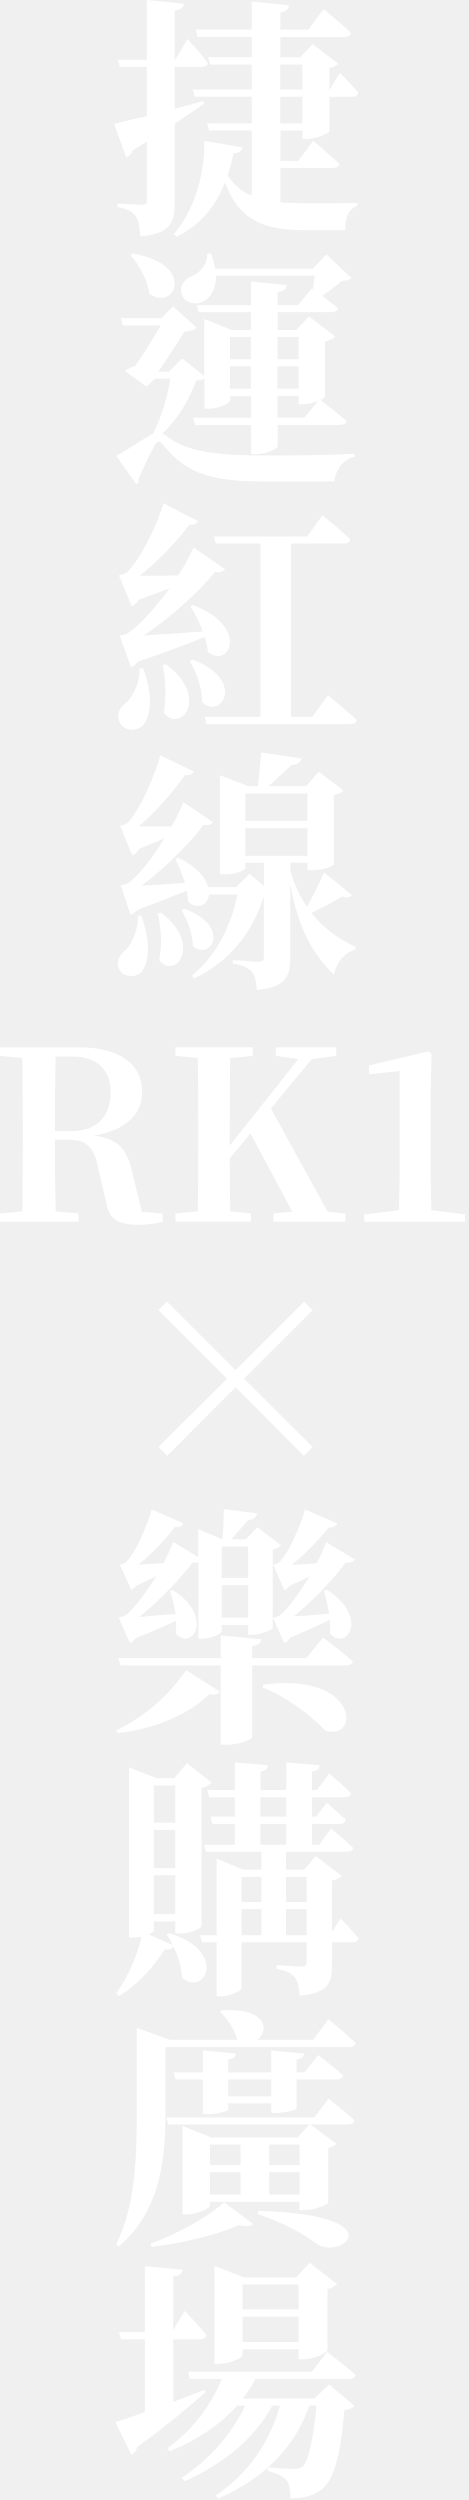
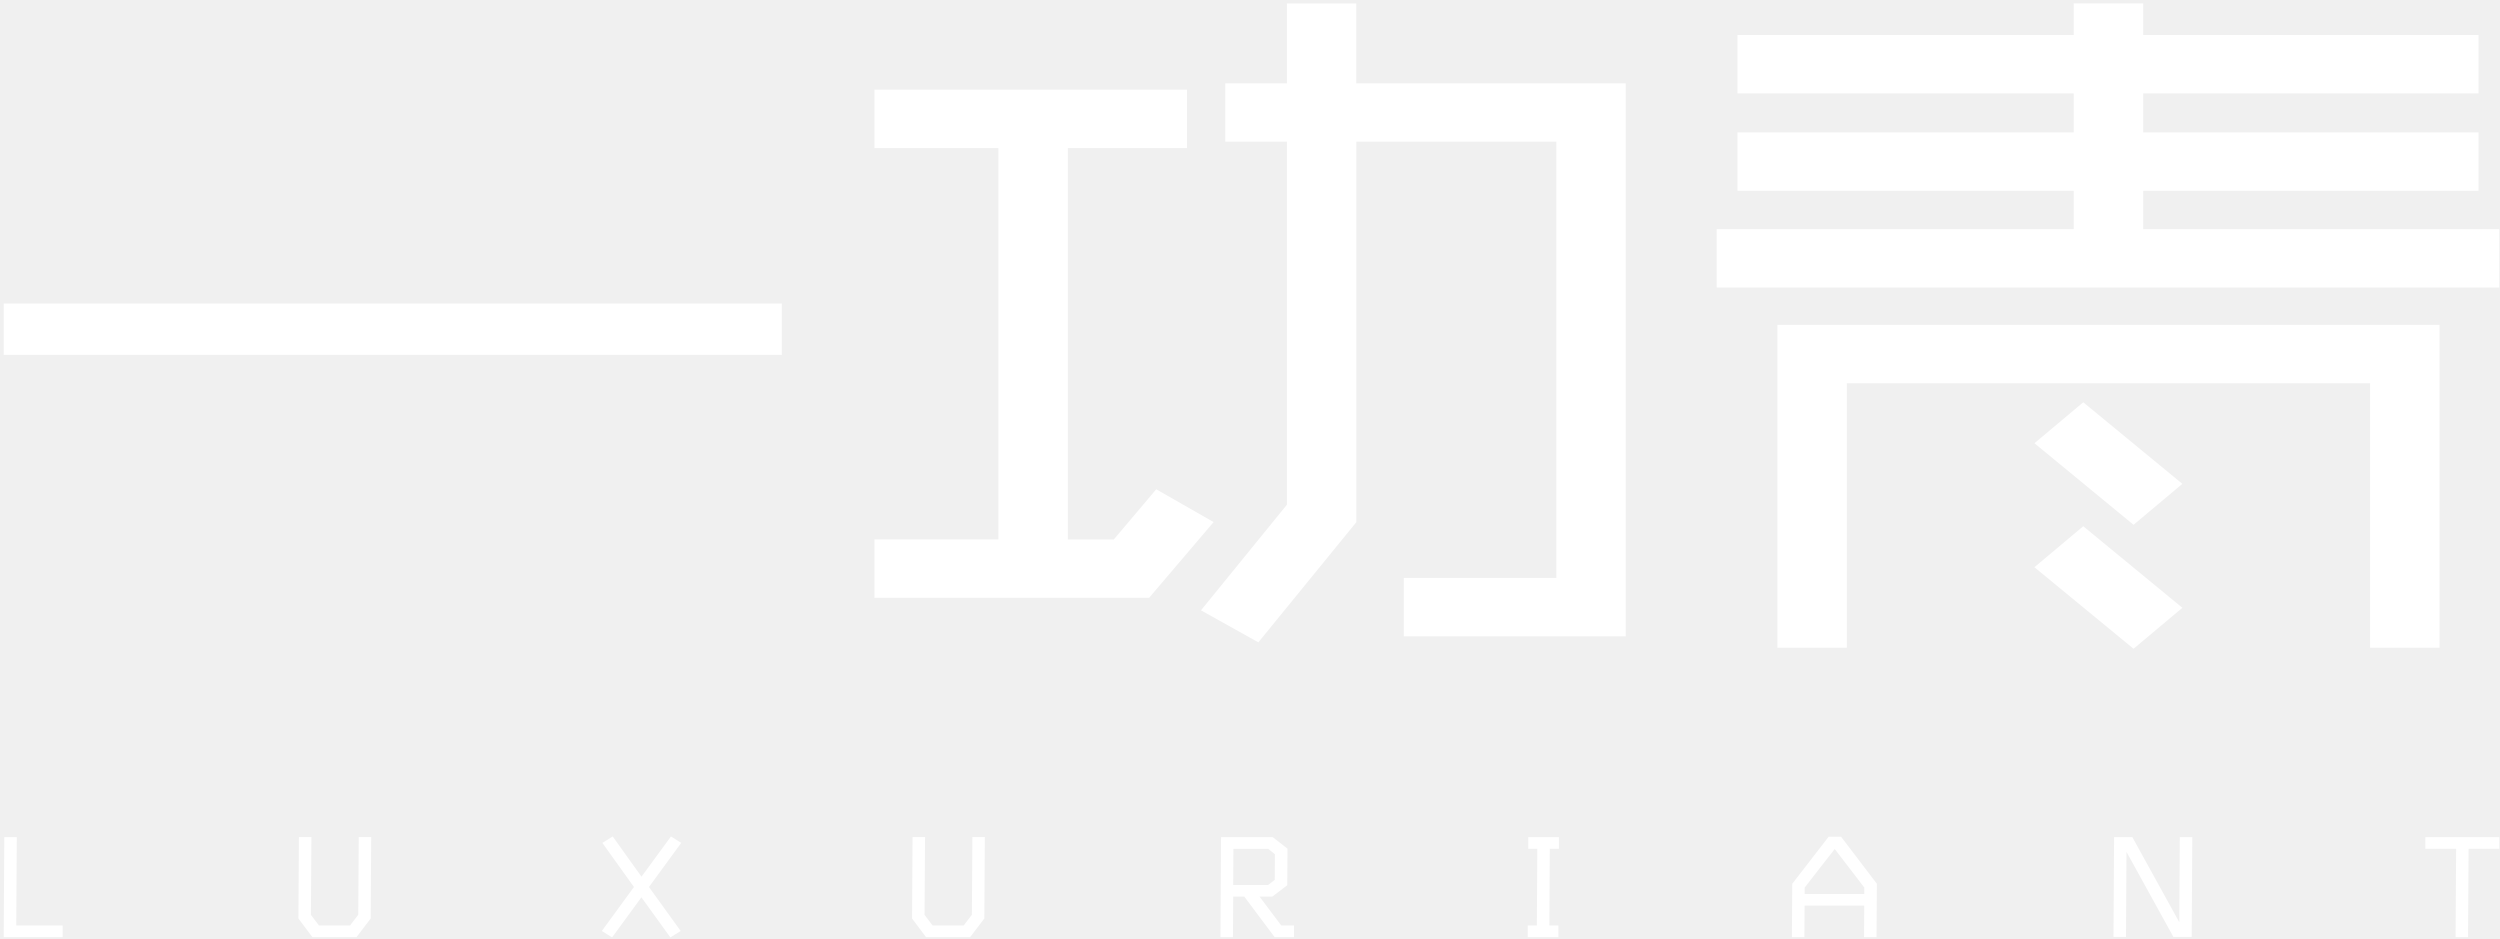
- <svg xmlns="http://www.w3.org/2000/svg" width="129" height="689" viewBox="0 0 129 689" fill="none">
-   <g style="mix-blend-mode:screen">
-     <path d="M48.16 55.81C48.16 61.35 47.12 64.33 38.67 65.16C38.53 62.67 38.25 60.8 37.42 59.62C36.45 58.37 35.2 57.54 32.36 57.06V56.09C32.36 56.09 37.9 56.44 39.08 56.44C40.12 56.44 40.46 56.16 40.46 55.26V39.06C39.21 39.82 37.9 40.65 36.51 41.48C36.3 42.38 35.61 43.07 34.78 43.35L31.46 34.14C33.33 33.72 36.51 32.96 40.46 31.99V18.42H33.05L32.5 16.48H40.46V0L50.71 1.04C50.57 2.01 49.88 2.7 48.15 2.98V16.48H48.29L51.68 10.73C51.68 10.73 55.42 14.82 57.29 17.31C57.15 18.07 56.46 18.42 55.56 18.42H48.15V29.98C50.71 29.29 53.34 28.6 55.97 27.83L56.18 28.59C54.1 30.11 51.4 31.91 48.15 34.13V55.8L48.16 55.81ZM77.24 55.74C79.46 55.95 81.88 56.02 84.58 56.02C87.7 56.02 94.9 56.02 98.5 55.95V56.78C96.15 57.33 95.04 60.17 95.11 63.43H84.17C72.61 63.43 65.89 60.73 62.01 50.27C59.17 57.47 54.81 62.18 48.72 65.23L47.89 64.54C53.15 58.24 56.27 49.65 56.34 38.85L66.87 40.65C66.66 41.55 65.9 42.17 64.31 42.31C63.89 44.46 63.34 46.46 62.72 48.33C64.45 51.03 66.6 52.76 69.37 53.94V35.94H57.67L57.05 34H69.38V26.66H53.66L53.11 24.65H69.38V17.79H57.95L57.33 15.78H69.38V10.17H54.49L53.94 8.16H69.38V0.42L79.7 1.46C79.56 2.43 79.08 3.12 77.28 3.4V8.18H84.97L89.19 2.5C89.19 2.5 93.9 6.38 96.74 9.08C96.53 9.84 95.77 10.19 94.8 10.19H77.28V15.8H82.68L86.14 12.2L93.2 17.53C92.78 18.01 91.88 18.57 90.78 18.78V24.67H90.85L93.69 20.1C93.69 20.1 97.01 23.35 98.75 25.57C98.61 26.33 97.92 26.68 97.02 26.68H90.79V36.24C90.72 36.72 87.12 38.32 84.63 38.32H83.38V35.97H77.29V44.35H82.21L86.3 38.81C86.3 38.81 90.87 42.62 93.57 45.18C93.36 45.94 92.6 46.29 91.63 46.29H77.3V55.78L77.24 55.74ZM77.24 24.65H83.33V17.79H77.24V24.65ZM77.24 34H83.33V26.66H77.24V34Z" fill="white" />
-     <path d="M56.26 104.35C55.78 104.7 55.15 104.77 54.04 104.83C52.38 109.75 49.19 115.29 44.76 119.51C45.11 119.65 45.45 119.86 45.87 120.13C51.34 124.56 59.65 125.6 74.81 125.53C82.91 125.53 89.56 125.46 97.73 125.05V125.88C94.48 126.57 92.54 129.48 92.12 132.67H72.04C57.08 132.67 50.92 129.9 44.97 122.63C44 121.38 43.24 121.52 42.62 122.77C41.44 124.85 39.64 128.59 38.12 132.12C38.33 132.74 38.05 133.16 37.57 133.51L32.03 125.62C35.28 123.96 39.99 120.57 42.21 119.53C44.43 115.1 46.23 109.28 46.92 104.37H42.77L40.35 106.52L34.4 102.23C35.09 101.75 36.2 101.19 37.24 100.85C39.46 97.73 42.36 93.09 44.3 89.7H33.91L33.29 87.69H44.51L47.7 84.44L54.21 90.33C53.59 90.95 52.34 91.3 50.82 91.44C48.95 94.42 45.9 99.13 43.62 102.45H46.53L50.2 98.78L56.29 103.63V87.91L63.84 90.96H69.17V86.04H54.77L54.22 84.1H69.18V77.59L79.08 78.56C78.87 79.53 78.32 80.22 76.52 80.5V84.1H82.13L85.94 79.46L86.29 79.74C86.43 78.49 86.57 77.18 86.71 76H59.57C59.57 79.67 57.98 82.23 55.83 83.2C53.61 84.17 50.71 83.41 50.01 80.91C49.46 78.56 50.98 76.82 53.13 75.99C55.21 75.09 57.35 72.6 57.08 69.9H58.12C58.74 71.35 59.09 72.74 59.3 74.05H86.17L89.98 70.1L96.84 76.61C96.29 77.16 95.59 77.3 94.21 77.44C92.83 78.69 90.75 80.21 88.81 81.53C90.19 82.57 91.86 83.88 93.17 84.92C92.96 85.68 92.27 86.03 91.3 86.03H76.55V90.95H81.67L85.13 87.21L92.4 92.75C91.92 93.23 90.95 93.86 89.56 94.13V109.36C89.56 109.57 89.01 109.91 88.31 110.26C89.28 111.02 93.09 113.86 95.51 116.01C95.37 116.77 94.61 117.12 93.57 117.12H76.54V122.94C76.54 123.63 73.36 125.16 70.59 125.16H69.21V117.13H53.77L53.22 115.12H69.22V109.17H63.47V110.35C63.47 111.11 60.35 112.64 57.38 112.64H56.34V104.4L56.26 104.35ZM36.59 69.87C54.52 72.99 47.88 86.07 41.16 80.95C40.74 77.28 38.32 72.99 35.97 70.29L36.59 69.87ZM63.39 92.86V99.02H69.14V92.86H63.39ZM69.14 107.12V100.96H63.39V107.12H69.14ZM76.48 92.86V99.02H82.3V92.86H76.48ZM82.29 100.96H76.47V107.12H82.29V100.96ZM87.63 110.52C86.38 111 84.79 111.42 83.48 111.42H82.3V109.14H76.48V115.09H83.89L87.63 110.52Z" fill="white" />
-     <path d="M39.43 184.2C42.2 191.47 41.65 196.94 39.57 199.71C38.05 201.65 34.24 201.65 32.99 199.16C31.95 197.01 32.99 194.94 34.93 193.55C36.66 191.89 38.81 187.66 38.39 184.2H39.43ZM32.99 175.2C32.99 175.2 34.79 174.85 35.55 174.3C38.94 171.88 43.17 167.1 46.77 162.11C44.28 163.08 41.3 164.19 38.25 165.3C37.7 166.2 37 166.82 36.31 167.1L32.78 158.58C32.78 158.58 34.3 158.23 34.93 157.82C38.6 154.36 43.59 144.18 45.04 138.71L54.53 143.63C54.25 144.25 53.49 144.74 52.18 144.6C48.99 148.96 43.45 154.85 38.47 158.66C41.45 158.73 45.19 158.66 49.13 158.59C50.93 155.82 52.38 153.05 53.35 150.9L62.01 156.86C61.59 157.41 60.63 157.9 59.24 157.62C55.09 162.88 46.98 170.22 39.64 175.14C44 174.86 49.89 174.52 55.91 174.03C54.94 171.47 53.69 168.98 52.45 167.11L53.21 166.76C69.07 172.92 63.04 184.55 57.3 179.64C57.16 178.32 56.82 176.94 56.4 175.55C52.18 177.28 45.53 179.84 37.98 182.34C37.43 183.1 36.8 183.59 36.11 183.86L32.99 175.2ZM45.73 183.09C57.85 192.02 49.88 202.41 45.11 196.38C45.94 192.09 45.59 186.96 44.9 183.29L45.73 183.08V183.09ZM53.14 181.84C67.75 187.24 61.17 198.53 55.7 193.54C55.77 189.73 54.11 185.16 52.31 182.18L53.14 181.83V181.84ZM90.4 191.61C90.4 191.61 95.39 195.69 98.36 198.47C98.15 199.23 97.39 199.58 96.35 199.58H56.95L56.4 197.57H71.77V149.79H59.51L58.96 147.85H84.65L88.87 142.03C88.87 142.03 93.79 145.98 96.56 148.68C96.42 149.44 95.73 149.79 94.69 149.79H80.22V197.57H86.04L90.4 191.62V191.61Z" fill="white" />
-     <path d="M38.95 252.41C41.58 259.54 41.17 264.87 39.16 267.64C37.78 269.51 34.17 269.58 32.93 267.22C31.82 265.14 32.86 263.07 34.73 261.75C36.32 260.09 38.33 255.86 37.92 252.4H38.96L38.95 252.41ZM96.97 246.73C96.56 247.21 95.59 247.63 94.27 247.08C92.4 248.26 88.94 250.13 85.82 251.58C89.35 256.15 93.85 259.06 98.08 261L97.87 261.76C95.03 262.45 92.88 265.08 91.98 268.61C85.96 262.65 82.22 255.73 80 243.75V264.04C80 268.89 78.82 272.14 70.72 272.83C70.65 270.68 70.37 268.95 69.47 267.91C68.57 266.87 67.25 266.04 64.14 265.56V264.59C64.14 264.59 70.09 265.07 71.41 265.07C72.45 265.07 72.73 264.59 72.73 263.82V247.27H72.59C69.89 256.2 63.93 264.65 53.48 269.71L52.93 268.81C59.78 263.27 63.73 254.89 65.46 246.51H57.7L57.63 246.23C57.49 249.28 54.51 251.01 51.88 248.52C51.81 247.55 51.67 246.51 51.47 245.47C47.94 246.92 43.09 248.86 37.9 250.73C37.35 251.42 36.65 251.91 35.96 252.11L33.26 244.01C33.26 244.01 34.92 243.66 35.61 243.18C38.66 240.76 42.33 235.98 45.3 231.06C43.22 231.96 40.87 232.93 38.38 233.9C37.83 234.87 37.13 235.49 36.44 235.77L33.12 227.6C33.12 227.6 34.57 227.25 35.13 226.84C38.52 223.31 42.89 213.48 44.13 208.14L53.41 212.64C53.13 213.26 52.3 213.75 50.92 213.61C47.94 218.04 42.82 223.86 38.25 227.74C40.88 227.81 44 227.81 47.32 227.74C48.7 225.25 49.81 222.96 50.57 221.09L58.74 226.63C58.39 227.18 57.42 227.67 56.11 227.32C52.44 232.31 45.38 239.37 39.01 244.08C42.33 243.94 46.56 243.66 50.99 243.32C50.23 240.9 49.26 238.61 48.29 236.74L49.12 236.39C54.31 238.88 56.74 241.93 57.36 244.49H65.12L68.79 240.82L72.74 244.21V237.77H67.62V239.22C67.62 239.7 65.47 240.95 61.87 240.95H60.62V213.67L68.38 216.65H71.08C71.43 214.02 71.77 210 71.98 207.37L83.06 209.03C82.85 210.14 81.95 210.69 80.36 210.83C78.77 212.42 76 214.85 73.99 216.65H84.45L87.84 212.7L94.63 217.82C94.15 218.44 93.45 218.86 92 219.14V238.11C92 238.53 89.65 239.84 85.98 239.84H84.73V237.76H80.02V239.91C81.13 243.86 82.72 247.18 84.59 249.95C86.39 246.76 88.4 242.68 89.3 240.46L96.99 246.69L96.97 246.73ZM44.42 251.57C55.91 260.23 48.3 270.27 43.87 264.59C44.77 260.37 44.35 255.38 43.45 251.78L44.42 251.57ZM50.79 250.47C64.02 255.25 57.99 265.15 53.14 260.72C53.14 257.4 51.62 253.38 50.02 250.82L50.78 250.47H50.79ZM67.62 218.68V226.23H84.72V218.68H67.62ZM84.72 235.86V228.24H67.62V235.86H84.72Z" fill="white" />
-     <path d="M46.08 401.22L43.66 398.8L62.56 379.97L43.66 361.07L46.01 358.72L64.91 377.62L83.81 358.72L86.16 361.07L67.26 379.97L86.16 398.8L83.74 401.22L64.91 382.32L46.08 401.22Z" fill="white" />
-     <path d="M32.09 476.84C38.88 473.72 46.42 467.63 51.27 460.29L60.55 466.18C60.07 466.94 59.23 467.22 57.64 466.94C51.06 473.45 40.61 476.77 32.37 477.67L32.09 476.84ZM89.01 451.29C89.01 451.29 94.2 455.17 97.25 457.87C97.11 458.63 96.35 458.98 95.38 458.98H69.48V478.78C69.48 479.4 65.74 480.86 62.35 480.86H60.83V458.98H33.2L32.58 456.97H60.83V450.74L72.05 451.78C71.91 452.68 71.36 453.37 69.49 453.65V456.97H84.45L89.02 451.29H89.01ZM32.72 445.82C32.72 445.82 34.11 445.47 34.73 445.13C37.29 442.91 40.41 438.76 43.04 434.4C41.31 435.23 39.37 436.2 37.43 437.1C37.08 437.58 36.6 437.93 36.18 438.14L33.06 431.28C33.06 431.28 34.24 430.93 34.72 430.59C37.42 427.89 40.81 420.06 41.78 415.98L50.57 419.86C50.29 420.48 49.46 420.97 48.22 420.83C45.73 424.15 41.78 428.31 38.11 431.22C40.12 431.08 42.54 430.94 45.03 430.8C46.21 428.65 47.11 426.58 47.73 424.98L54.65 429.14V421.45L61.3 424.22C61.51 421.87 61.65 418.33 61.72 415.91L70.86 417.09C70.65 418.2 69.82 418.82 68.37 418.96C67.12 420.41 65.25 422.56 63.73 424.22H67.75L70.94 420.9L77.45 425.89C77.1 426.31 76.27 426.79 75.17 427.07V448.67C75.1 449.16 71.78 450.54 69.49 450.54H68.38V447.84H61.11V449.57C61.11 450.19 58.34 451.65 55.64 451.65H54.67V430.53C54.25 430.67 53.7 430.74 53.08 430.6C49.76 435.1 43.87 441.26 38.33 445.63C41.1 445.42 44.63 445.08 48.37 444.8C48.02 442.45 47.47 440.23 46.78 438.43L47.61 438.22C59.31 445.7 52.8 455.25 48.44 450.2C48.58 449.09 48.58 447.91 48.51 446.74C45.6 448.06 41.52 449.86 37.29 451.52C36.81 452.21 36.32 452.63 35.84 452.91L32.72 445.85V445.82ZM61.11 426.22V434.88H68.38V426.22H61.11ZM68.38 445.82V436.89H61.11V445.82H68.38ZM72.6 464.3C98.77 460.7 99.4 479.95 89.7 476.97C85.82 472.95 79.38 467.83 72.39 465.06L72.6 464.3ZM97.81 429.75C97.46 430.37 96.63 430.86 95.25 430.65C92 435.15 86.25 441.17 80.99 445.47C83.69 445.33 87.08 445.05 90.68 444.71C90.33 442.42 89.78 440.14 89.23 438.41L90.06 438.13C102.04 445.82 95.32 455.23 90.96 450.18C91.03 449 91.03 447.69 90.89 446.44C88.05 447.76 84.1 449.63 79.95 451.36C79.47 452.12 78.91 452.61 78.36 452.88L75.24 445.89C75.24 445.89 76.63 445.54 77.18 445.13C79.74 442.91 82.72 438.76 85.28 434.47C83.55 435.3 81.61 436.27 79.74 437.1C79.32 437.72 78.84 438.07 78.36 438.28L75.31 431.22C75.31 431.22 76.42 430.94 76.97 430.6C79.6 427.9 83.06 420.07 84.03 415.99L92.96 419.87C92.68 420.49 91.92 421.05 90.54 420.98C88.05 424.23 84.03 428.39 80.36 431.3C82.3 431.16 84.72 431.02 87.28 430.88C88.39 428.73 89.29 426.66 89.91 425.06L97.8 429.77L97.81 429.75Z" fill="white" />
-     <path d="M46.7 532.79C63.11 537.91 56.26 550.45 50.16 545.05C50.09 542.28 49.12 539.16 47.87 536.53C47.45 537.08 46.83 537.43 45.38 537.29C42.68 541.58 38.25 546.85 32.78 550.1L32.02 549.34C35.34 544.98 37.91 538.61 39.01 533.76C38.39 533.9 37.56 533.97 36.73 533.97H35.55V487.09L43.17 490.07H48.02L51.55 485.92L58.34 491.32C57.79 491.94 57.02 492.43 55.57 492.7V530.85C55.57 531.27 53.08 532.86 49.55 532.86H48.3V529.54H42.41V532.03C42.41 532.31 41.93 532.72 41.09 533.14L47.67 536.12C47.12 535.01 46.56 534.04 45.94 533.21L46.7 532.79ZM42.41 492.07V502.32H48.3V492.07H42.41ZM48.3 514.85V504.33H42.41V514.85H48.3ZM48.3 527.53V516.8H42.41V527.53H48.3ZM93.86 528.7C93.86 528.7 97.11 532.02 98.78 534.24C98.64 535 98.02 535.28 97.05 535.28H91.51V541.51C91.51 546.43 90.61 549.27 82.58 550.03C82.44 547.74 82.1 546.01 81.26 544.98C80.36 543.87 79.04 543.11 76.21 542.63V541.59C76.21 541.59 81.89 542.01 83.13 542.01C84.17 542.01 84.51 541.59 84.51 540.69V535.29H66.58V547.89C66.58 548.58 63.74 550.18 60.76 550.18H59.72V535.29H55.7L55.15 533.35H59.72V512.23L66.99 515.28H72.04V510.36H56.74L56.26 508.42H64.71V502.67H58.55L58 500.66H64.72V495.33H57.66L57.11 493.32H64.73V485.7L73.87 486.53C73.8 487.36 73.32 487.98 71.79 488.26V493.32H78.92V485.7L88.13 486.53C87.99 487.43 87.51 487.98 85.98 488.26V493.32H87.36L90.75 488.82C90.75 488.82 94.49 491.94 96.77 494.22C96.63 494.98 95.94 495.33 94.97 495.33H85.97V500.66H87.15L90.06 496.85C90.06 496.85 93.31 499.62 95.32 501.56C95.11 502.32 94.49 502.67 93.52 502.67H85.97V508.42H87.98L91.23 503.92C91.23 503.92 95.04 507.11 97.32 509.25C97.18 510.01 96.49 510.36 95.52 510.36H78.83V515.28H83.82L87 511.54L94.2 517.01C93.78 517.5 92.88 518.05 91.5 518.26V532.46L93.85 528.72L93.86 528.7ZM66.58 517.28V524.2H72.05V517.28H66.58ZM66.58 533.34H72.05V526.14H66.58V533.34ZM71.77 500.66H78.9V495.33H71.77V500.66ZM71.77 508.42H78.9V502.67H71.77V508.42ZM78.83 517.28V524.2H84.51V517.28H78.83ZM84.51 533.34V526.14H78.83V533.34H84.51Z" fill="white" />
-     <path d="M45.6 581.06C45.6 593.04 45.05 608.62 32.79 619.08L32.03 618.53C37.5 607.52 37.71 593.53 37.71 581.07V558.91L46.85 562.16H65.48L65.34 562.09C64.72 559.25 62.5 556.14 60.63 554.47L61.11 554.06C73.71 553.23 74.27 559.81 70.87 562.16H86.31L90.53 556.48C90.53 556.48 95.24 560.36 98.01 563.06C97.87 563.82 97.11 564.17 96.14 564.17H45.59V581.07L45.6 581.06ZM41.51 618.31C49.06 615.68 57.64 610.76 61.8 606.95L69.76 612.91C69.07 613.6 67.89 613.74 65.88 613.26C60.06 615.75 50.65 618.25 41.78 619.22L41.5 618.32L41.51 618.31ZM90.54 578.43C90.54 578.43 95.04 581.89 97.74 584.39C97.53 585.15 96.84 585.5 95.87 585.5H85.48L92.68 590.76C92.33 591.25 91.57 591.73 90.46 591.94V607.1C90.39 607.65 86.44 609.11 83.88 609.11H82.56V606.83H57.84V607.94C57.84 608.63 54.45 610.29 51.4 610.29H50.29V585.92L58.32 589.11H81.93L85.32 585.51H46.4L45.85 583.57H86.63L90.51 578.45L90.54 578.43ZM74.75 582.31V579.68H62.91V581.41C62.91 581.82 59.86 582.66 57.37 582.66H55.92V573.1H48.37L47.82 571.16H55.92V565.14L65.06 565.97C64.92 566.73 64.44 567.35 62.91 567.56V571.16H74.75V565.14L83.82 565.97C83.68 566.73 83.27 567.35 81.74 567.56V571.16H83.89L87.7 566.38C87.7 566.38 91.99 569.63 94.55 571.99C94.41 572.75 93.65 573.1 92.68 573.1H81.74V581.06C81.74 581.48 78.76 582.31 76.2 582.31H74.75ZM57.85 591.03V596.71H66.3V591.03H57.85ZM57.85 604.81H66.3V598.65H57.85V604.81ZM74.75 577.74V573.1H62.91V577.74H74.75ZM71.29 609.31C109.24 610.42 94.14 623.23 87.15 618.31C84.1 615.96 78.22 612.56 71.02 610.21L71.3 609.31H71.29ZM74.19 591.03V596.71H82.57V591.03H74.19ZM82.57 604.81V598.65H74.19V604.81H82.57Z" fill="white" />
-     <path d="M56.61 659.31C52.73 662.77 46.5 668.1 37.78 674.41C37.64 675.38 37.02 676.21 36.19 676.56L31.83 667.56C33.56 667.01 36.4 666.04 39.93 664.79V644.71H33.35L32.8 642.7H39.93V624.56L50.32 625.53C50.18 626.5 49.7 627.19 47.76 627.4V642.15L50.88 636.89C50.88 636.89 54.9 640.91 56.9 643.61C56.69 644.37 56.07 644.72 55.1 644.72H47.76V661.96C50.53 660.92 53.44 659.74 56.35 658.64L56.63 659.33L56.61 659.31ZM90.67 657.16L97.73 663.05C97.18 663.67 96.35 664.02 94.89 664.23C93.85 677.32 91.91 683.76 88.31 686.32C86.09 687.91 83.46 688.54 80.07 688.54C80.07 686.39 79.79 684.52 78.89 683.49C77.99 682.38 76.19 681.55 73.77 681V680.1C70.03 683.42 65.46 686.26 60.06 688.62L59.51 687.72C68.58 681.63 74.33 672.97 77.17 663H75.02C70.24 672 61.66 679 50.85 683.84L50.09 682.87C57.85 677.82 63.94 670.61 67.61 663H65.32C60.68 668.26 54.31 672.49 46.76 675.6L46.14 674.7C53 669.92 58.12 662.86 61.17 655.66H52.38L51.83 653.65H85.9L90.19 648.18C90.19 648.18 95.04 651.92 98.01 654.55C97.8 655.31 97.11 655.66 96.07 655.66H70.38C69.41 657.53 68.23 659.33 66.92 661.06H86.65L90.67 657.18V657.16ZM66.85 649.06C66.85 649.75 63.46 651.48 60.2 651.48H59.09V624.47L67.19 627.66H81.59L85.33 623.64L92.88 629.46C92.46 630.01 91.56 630.57 90.25 630.84V647.74C90.18 648.36 86.44 650.23 83.67 650.23H82.29V647.46H66.85V649.05V649.06ZM66.85 629.6V636.45H82.29V629.6H66.85ZM82.29 645.46V638.47H66.85V645.46H82.29ZM85.27 662.98C82.92 669.63 79.18 675.31 73.84 680.01C76.06 680.22 79.52 680.43 80.9 680.43C82.01 680.43 82.56 680.29 83.25 679.88C84.91 678.5 86.3 672.89 87.2 662.98H85.26H85.27Z" fill="white" />
-   </g>
-   <path d="M44.81 334.44V336.71C42.74 337.29 40.92 337.55 38.08 337.55C32.83 337.55 30.05 336.06 29.34 331.66L27.01 321.69C25.91 316.31 24.1 314.11 18.72 314.11H15.16C15.16 320.91 15.16 327.45 15.35 333.86L21.63 334.44V336.71H0V334.44L6.15 333.86C6.28 327.45 6.28 320.91 6.28 314.3V311.13C6.28 304.65 6.28 298.11 6.15 291.57L0 290.99V288.66H21.89C32.96 288.66 39.18 293.26 39.18 300.96C39.18 306.46 35.36 311.45 25.9 312.94C32.89 313.91 35.16 317.08 36.46 323.11L39.12 333.99L44.82 334.44H44.81ZM19.88 311.71C27.26 311.71 30.5 307.05 30.5 301.03C30.5 295.01 27 291.19 20.07 291.19H15.34C15.15 297.73 15.15 304.27 15.15 311.72H19.88V311.71Z" fill="white" />
-   <path d="M95.19 334.44V336.71H75.37V334.44L80.55 333.92L69.02 312.35L63.32 319.28C63.32 323.68 63.32 328.67 63.45 333.85L69.15 334.43V336.7H48.36V334.43L54.51 333.85C54.64 327.44 54.64 320.9 54.64 314.29V311.12C54.64 304.64 54.64 298.1 54.51 291.56L48.36 290.98V288.65H69.67V290.98L63.45 291.63C63.32 298.04 63.32 304.58 63.32 311.12V315.72L82.23 291.89L76.01 290.98V288.65H92.65V290.98L85.92 291.89L74.65 305.49L90.32 333.98L95.18 334.43L95.19 334.44Z" fill="white" />
-   <path d="M128.15 334.7V336.71H100.37V334.7L109.95 333.54C110.08 329.52 110.14 325.51 110.14 321.49V295.2L101.72 296.04V293.64L118.04 289.75L118.95 290.46L118.69 300.89V321.48C118.69 325.49 118.75 329.51 118.88 333.53L128.14 334.69L128.15 334.7Z" fill="white" />
+ <svg xmlns="http://www.w3.org/2000/svg" width="506" height="190" viewBox="0 0 506 190" fill="none">
+   <path d="M12.66 189.67H0.75L0.87 169.44H3.4L3.29 187.31H12.68V189.67H12.66Z" fill="white" />
+   <path d="M75.13 169.42L75.03 185.9L72.16 189.67H63.22L60.4 185.9L60.5 169.42H63.03L62.93 185.17L64.56 187.32H70.85L72.51 185.14L72.61 169.42H75.14H75.13Z" fill="white" />
+   <path d="M135.68 189.73L129.82 181.62L123.89 189.73L121.81 188.43L128.31 179.53L121.92 170.6L124.01 169.3L129.84 177.44L135.8 169.3L137.88 170.6L131.35 179.53L137.77 188.43L135.68 189.73Z" fill="white" />
+   <path d="M199.33 169.42L199.23 185.9L196.36 189.67H187.42L184.6 185.9L184.7 169.42H187.23L187.13 185.17L188.76 187.32H195.05L196.71 185.14L196.81 169.42H199.34H199.33Z" fill="white" />
+   <path d="M259.32 187.31H261.91V189.67H257.98L251.84 181.47H249.6L249.55 189.67H247.02L247.14 169.44H257.6L260.59 171.77L260.54 179.17L257.52 181.47H254.93L259.32 187.31ZM256.65 179.12L258.01 178.09L258.04 172.9L256.69 171.81H249.64L249.6 179.12H256.65Z" fill="white" />
+   <path d="M315.51 171.8H313.68L313.59 187.31H315.42V189.67H309.21V187.31H311.06L311.15 171.8H309.32V169.44H315.53V171.8H315.51Z" fill="white" />
+   <path d="M362.68 189.67L362.75 178.88L370.11 169.36H372.64L379.88 178.88L379.81 189.67H377.28L377.32 183.3H365.25L365.21 189.67H362.68ZM377.34 179.65L371.35 171.84C369.28 174.49 367.34 176.94 365.27 179.65V180.95H377.33V179.65H377.34Z" fill="white" />
+   <path d="M427.77 189.64L427.89 169.44H431.59L441.09 186.66L441.19 169.44H443.72L443.6 189.64H439.9L430.4 172.42L430.3 189.64H427.77Z" fill="white" />
+   <path d="M497.01 189.67L497.12 171.8H490.89V169.44H505.85V171.8H499.64L499.53 189.67H497H497.01Z" fill="white" />
+   <path d="M274.53 0.7H260.47V16.86H248V28.68H260.47V102.15L243.08 123.53L254.69 130.01L274.52 105.69V28.67H315V116.97H284.13V128.79H329.05V16.86H274.51V0.7H274.53ZM411.77 114.81L431.83 131.31L441.71 123.02L421.65 106.51L411.77 114.8V114.81ZM0.75 71.82H158.24V61.43H0.75V71.82ZM234.02 99.03L225.43 109.19H216.13V29.97H240.25V18.15H176.99V29.97H202.07V109.18H176.99V121H232.58L245.63 105.67L234.02 99.03ZM411.77 89.71L431.83 106.22L441.71 97.93L421.65 81.42L411.77 89.71ZM433.78 46.37V38.62H501.65V26.8H433.78V18.91H501.65V7.09H433.78V0.69H419.72V7.09H351.67V18.91H419.72V26.8H351.67V38.62H419.72V46.37H347.46V58.19H505.85V46.37H433.77H433.78ZM359.74 131.1H373.8V77.57H479.7V131.1H493.76V65.75H359.74V131.1Z" fill="white" />
</svg>
